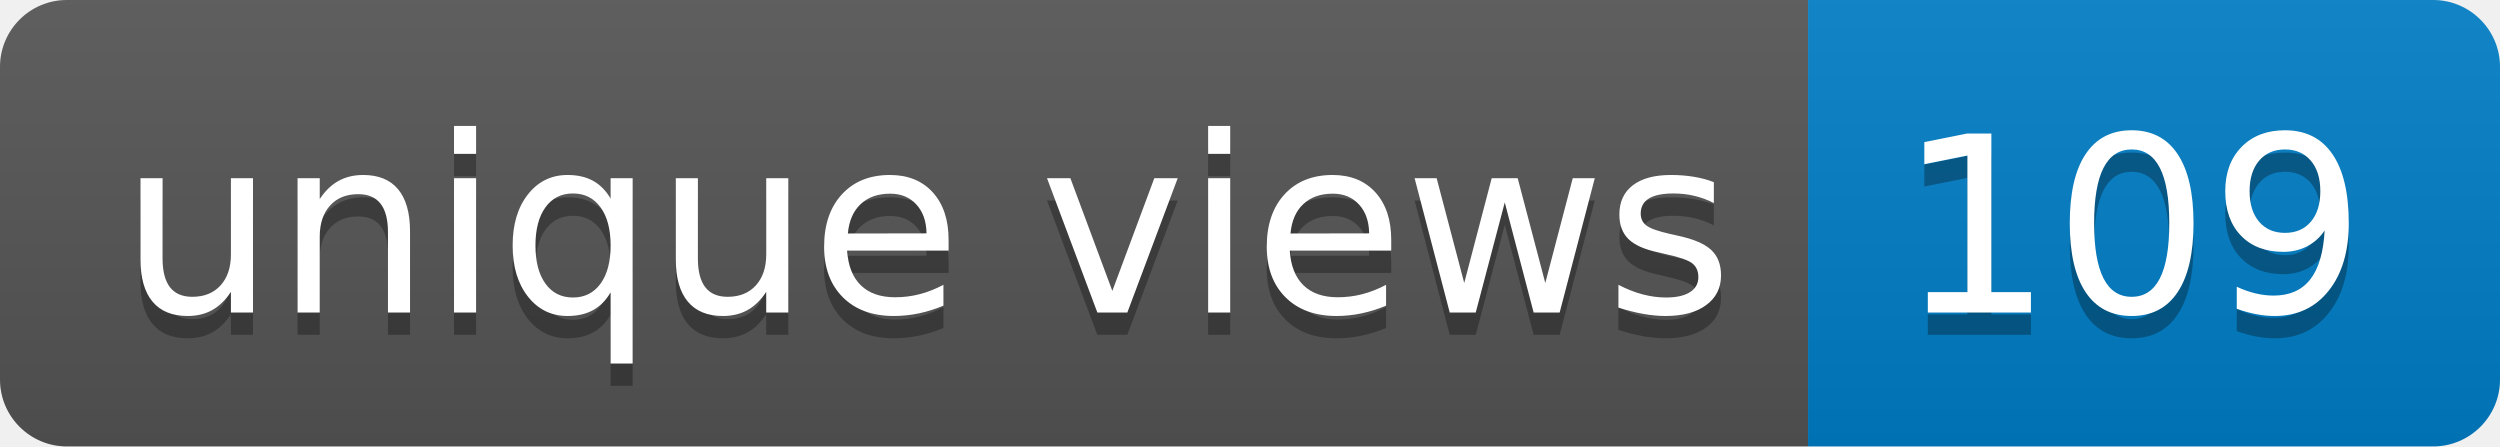
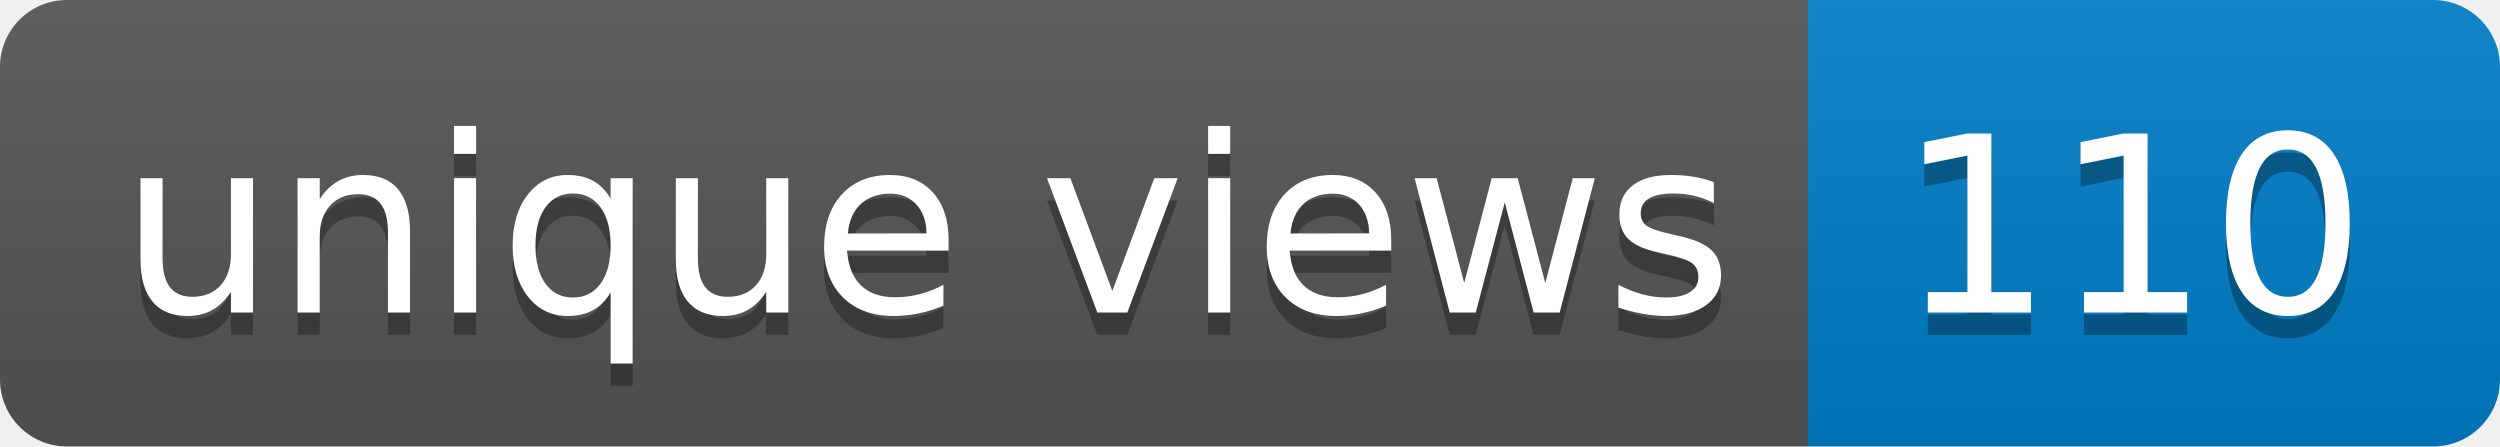
- <svg xmlns="http://www.w3.org/2000/svg" width="112" height="20" role="img" aria-label="unique views: 109">
+ <svg xmlns="http://www.w3.org/2000/svg" width="112" height="20" role="img" aria-label="unique views: 110">
  <linearGradient id="s" x2="0" y2="100%">
    <stop offset="0" stop-color="#bbb" stop-opacity=".1" />
    <stop offset="1" stop-opacity=".1" />
  </linearGradient>
  <clipPath id="r">
    <rect width="112" height="20" rx="3" fill="#fff" />
  </clipPath>
  <g clip-path="url(#r)">
    <rect width="81" height="20" fill="#555" />
    <rect x="81" width="31" height="20" fill="#007ec6" />
    <rect width="112" height="20" fill="url(#s)" />
  </g>
  <g fill="#fff" text-anchor="middle" font-family="Verdana,Geneva,DejaVu Sans,sans-serif" text-rendering="geometricPrecision" font-size="110">
    <text aria-hidden="true" x="415" y="150" fill="#010101" fill-opacity=".3" transform="scale(.1)" textLength="710">unique views</text>
    <text x="415" y="140" transform="scale(.1)" fill="#fff" textLength="710">unique views</text>
-     <text aria-hidden="true" x="955" y="150" fill="#010101" fill-opacity=".3" transform="scale(.1)" textLength="210">109</text>
-     <text x="955" y="140" transform="scale(.1)" fill="#fff" textLength="210">109</text>
+     <text aria-hidden="true" x="955" y="150" fill="#010101" fill-opacity=".3" transform="scale(.1)" textLength="210">110</text>
+     <text x="955" y="140" transform="scale(.1)" fill="#fff" textLength="210">110</text>
  </g>
</svg>
